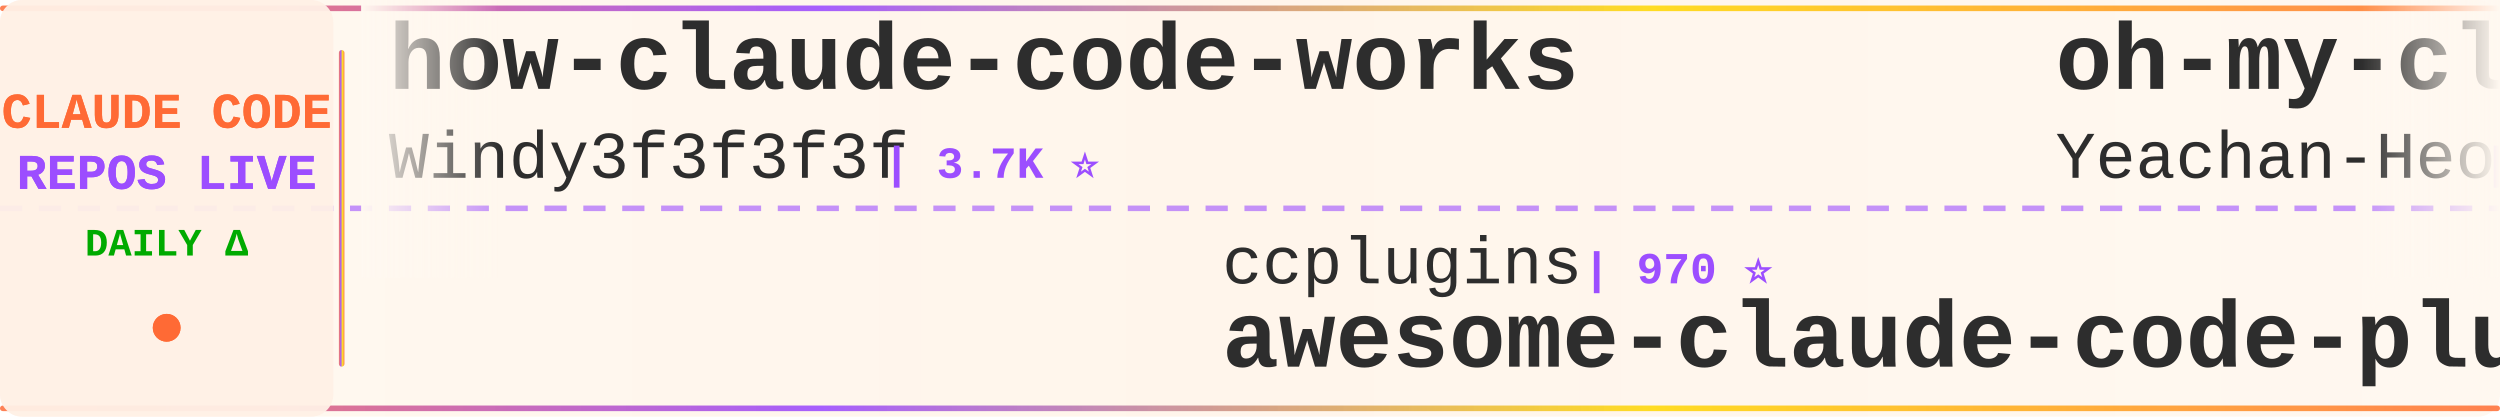
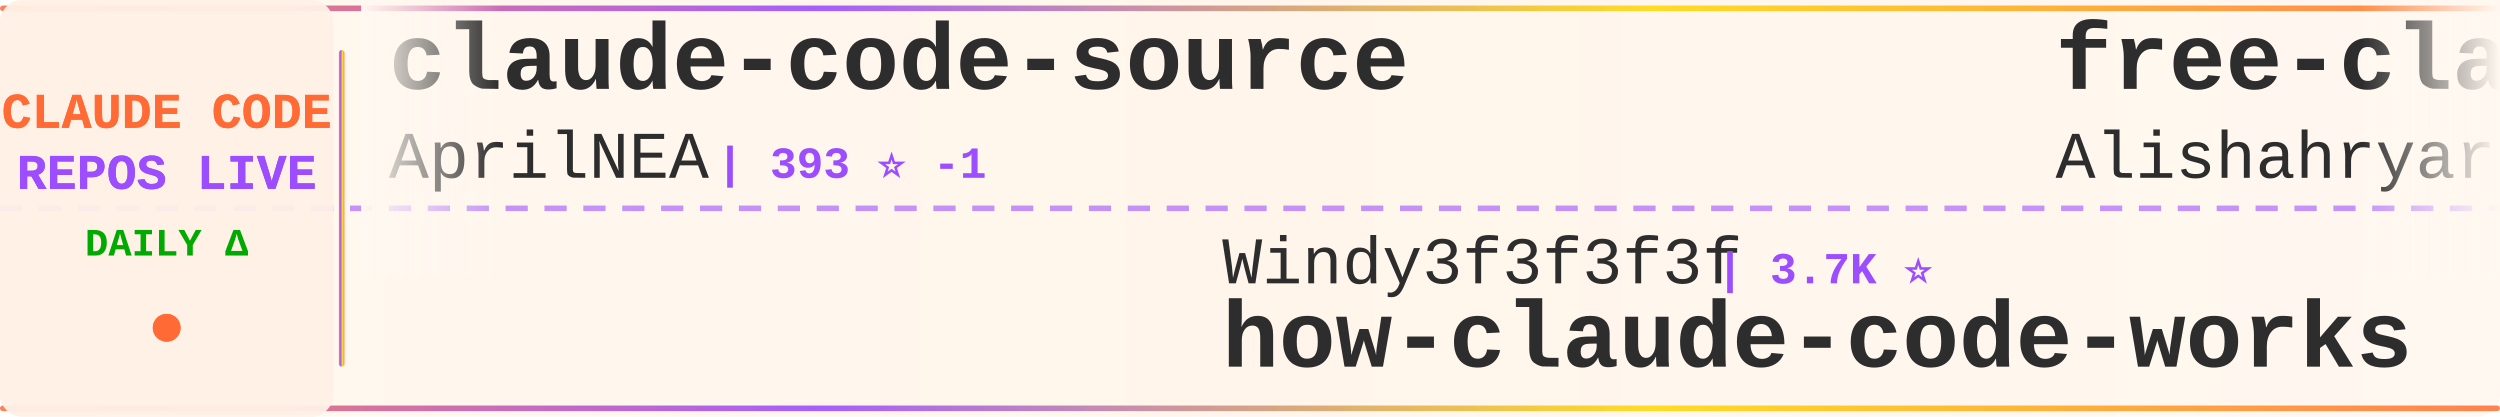
<svg xmlns="http://www.w3.org/2000/svg" width="900" height="150">
  <defs>
    <linearGradient id="tickerBg" x1="0%" y1="0%" x2="100%" y2="0%">
      <stop offset="0%" style="stop-color:#fff8f0;stop-opacity:0.98" />
      <stop offset="50%" style="stop-color:#fff5eb;stop-opacity:1" />
      <stop offset="100%" style="stop-color:#fff8f0;stop-opacity:0.98" />
    </linearGradient>
    <linearGradient id="borderGrad" x1="0%" y1="0%" x2="100%" y2="0%">
      <stop offset="0%" style="stop-color:#FF6B35;stop-opacity:0.85">
        <animate attributeName="stop-opacity" values="0.85;1;0.85" dur="2s" repeatCount="indefinite" />
      </stop>
      <stop offset="33%" style="stop-color:#9C4EFF;stop-opacity:0.9">
        <animate attributeName="stop-opacity" values="0.9;1;0.9" dur="2.2s" repeatCount="indefinite" />
      </stop>
      <stop offset="66%" style="stop-color:#FFD700;stop-opacity:0.85">
        <animate attributeName="stop-opacity" values="0.85;1;0.85" dur="1.8s" repeatCount="indefinite" />
      </stop>
      <stop offset="100%" style="stop-color:#FF6B35;stop-opacity:0.85">
        <animate attributeName="stop-opacity" values="0.85;1;0.85" dur="2s" repeatCount="indefinite" />
      </stop>
    </linearGradient>
    <filter id="textGlow">
      <feGaussianBlur stdDeviation="0.15" result="coloredBlur" />
      <feMerge>
        <feMergeNode in="coloredBlur" />
        <feMergeNode in="SourceGraphic" />
      </feMerge>
    </filter>
    <filter id="metricGlow">
      <feGaussianBlur stdDeviation="0.2" result="coloredBlur" />
      <feMerge>
        <feMergeNode in="coloredBlur" />
        <feMergeNode in="SourceGraphic" />
      </feMerge>
    </filter>
    <linearGradient id="leftFade" x1="0%" y1="0%" x2="100%" y2="0%">
      <stop offset="0%" style="stop-color:#fff8f0;stop-opacity:1" />
      <stop offset="100%" style="stop-color:#fff8f0;stop-opacity:0" />
    </linearGradient>
    <linearGradient id="rightFade" x1="0%" y1="0%" x2="100%" y2="0%">
      <stop offset="0%" style="stop-color:#fff8f0;stop-opacity:0" />
      <stop offset="100%" style="stop-color:#fff8f0;stop-opacity:1" />
    </linearGradient>
  </defs>
  <rect width="900" height="150" fill="url(#tickerBg)" rx="8" />
  <rect x="0" y="2" width="900" height="2" fill="url(#borderGrad)" rx="1" />
  <rect x="0" y="146" width="900" height="2" fill="url(#borderGrad)" rx="1" />
  <line x1="0" y1="75" x2="900" y2="75" stroke="#9C4EFF" stroke-width="2" stroke-dasharray="8 6" opacity="0.6" />
  <rect x="0" y="0" width="120" height="150" fill="#fff0e6" opacity="0.95" rx="8" />
  <text x="60" y="46" font-family="'Courier New', monospace" font-size="18" font-weight="bold" fill="#FF6B35" text-anchor="middle" filter="url(#textGlow)">
    CLAUDE CODE
  </text>
  <text x="60" y="68" font-family="'Courier New', monospace" font-size="18" font-weight="bold" fill="#9C4EFF" text-anchor="middle" filter="url(#textGlow)">
    REPOS LIVE
  </text>
  <text x="60" y="92" font-family="'Courier New', monospace" font-size="14" font-weight="bold" fill="#00aa00" text-anchor="middle">
    DAILY Δ
  </text>
  <circle cx="60" cy="118" r="5" fill="#FF6B35" filter="url(#metricGlow)">
    <animate attributeName="r" values="4;6;4" dur="1.5s" repeatCount="indefinite" />
    <animate attributeName="opacity" values="0.6;1;0.6" dur="1.5s" repeatCount="indefinite" />
  </circle>
  <rect x="122" y="18" width="2" height="114" fill="url(#borderGrad)" rx="1" />
  <clipPath id="tickerClip">
    <rect x="130" y="0" width="770" height="150" />
  </clipPath>
  <g clip-path="url(#tickerClip)">
    <g id="tickerItems">
      <animateTransform attributeName="transform" attributeType="XML" type="translate" from="0 0" to="-3000 0" dur="54s" repeatCount="indefinite" />
      <g transform="translate(0, 0)">
-         <text x="140" y="32" font-family="'Courier New', monospace" font-size="34" font-weight="bold" fill="#2d2d2d">how-claude-code-works</text>
-         <text x="140" y="64" font-family="'Courier New', monospace" font-size="24" font-weight="normal" fill="#2d2d2d" opacity="1.0">Windy3f3f3f3f</text>
-         <text x="318" y="64" font-family="'Courier New', monospace" font-size="16" font-weight="bold" fill="#9C4EFF"> | 3.7K ⭐</text>
+         <text x="140" y="32" font-family="'Courier New', monospace" font-size="34" font-weight="bold" fill="#2d2d2d">claude-code-source</text>
+         <text x="140" y="64" font-family="'Courier New', monospace" font-size="24" font-weight="normal" fill="#2d2d2d" opacity="1.0">AprilNEA</text>
+         <text x="258" y="64" font-family="'Courier New', monospace" font-size="16" font-weight="bold" fill="#9C4EFF"> | 393 ⭐ -1</text>
      </g>
      <g transform="translate(300, 0)">
-         <text x="140" y="102" font-family="'Courier New', monospace" font-size="24" font-weight="normal" fill="#2d2d2d" opacity="1.0">ccplugins</text>
-         <text x="270" y="102" font-family="'Courier New', monospace" font-size="16" font-weight="bold" fill="#9C4EFF"> | 970 ⭐</text>
-         <text x="140" y="132" font-family="'Courier New', monospace" font-size="34" font-weight="bold" fill="#2d2d2d">awesome-claude-code-plug...</text>
+         <text x="140" y="102" font-family="'Courier New', monospace" font-size="24" font-weight="normal" fill="#2d2d2d" opacity="1.0">Windy3f3f3f3f</text>
+         <text x="318" y="102" font-family="'Courier New', monospace" font-size="16" font-weight="bold" fill="#9C4EFF"> | 3.7K ⭐</text>
+         <text x="140" y="132" font-family="'Courier New', monospace" font-size="34" font-weight="bold" fill="#2d2d2d">how-claude-code-works</text>
      </g>
      <g transform="translate(600, 0)">
-         <text x="140" y="32" font-family="'Courier New', monospace" font-size="34" font-weight="bold" fill="#2d2d2d">oh-my-claudecode</text>
-         <text x="140" y="64" font-family="'Courier New', monospace" font-size="24" font-weight="normal" fill="#2d2d2d" opacity="1.0">Yeachan-Heo</text>
-         <text x="294" y="64" font-family="'Courier New', monospace" font-size="16" font-weight="bold" fill="#9C4EFF"> | 39.8K ⭐ +5</text>
+         <text x="140" y="32" font-family="'Courier New', monospace" font-size="34" font-weight="bold" fill="#2d2d2d">free-claude-code</text>
+         <text x="140" y="64" font-family="'Courier New', monospace" font-size="24" font-weight="normal" fill="#2d2d2d" opacity="1.0">Alishahryar1</text>
+         <text x="306" y="64" font-family="'Courier New', monospace" font-size="16" font-weight="bold" fill="#9C4EFF"> | 58.5K ⭐ +355</text>
      </g>
      <g transform="translate(900, 0)">
-         <text x="140" y="102" font-family="'Courier New', monospace" font-size="24" font-weight="normal" fill="#2d2d2d" opacity="1.0">kodu-ai</text>
-         <text x="246" y="102" font-family="'Courier New', monospace" font-size="16" font-weight="bold" fill="#9C4EFF"> | 5.2K ⭐ +1</text>
-         <text x="140" y="132" font-family="'Courier New', monospace" font-size="34" font-weight="bold" fill="#2d2d2d">claude-coder</text>
+         <text x="140" y="102" font-family="'Courier New', monospace" font-size="24" font-weight="normal" fill="#2d2d2d" opacity="1.0">huangserva</text>
+         <text x="282" y="102" font-family="'Courier New', monospace" font-size="16" font-weight="bold" fill="#9C4EFF"> | 630 ⭐</text>
+         <text x="140" y="132" font-family="'Courier New', monospace" font-size="34" font-weight="bold" fill="#2d2d2d">claude-code-cli</text>
      </g>
      <g transform="translate(1200, 0)">
-         <text x="140" y="32" font-family="'Courier New', monospace" font-size="34" font-weight="bold" fill="#2d2d2d">claude-code-router</text>
-         <text x="140" y="64" font-family="'Courier New', monospace" font-size="24" font-weight="normal" fill="#2d2d2d" opacity="1.0">musistudio</text>
-         <text x="282" y="64" font-family="'Courier New', monospace" font-size="16" font-weight="bold" fill="#9C4EFF"> | 37.6K ⭐ +5</text>
+         <text x="140" y="32" font-family="'Courier New', monospace" font-size="34" font-weight="bold" fill="#2d2d2d">claude-code-analysis</text>
+         <text x="140" y="64" font-family="'Courier New', monospace" font-size="24" font-weight="normal" fill="#2d2d2d" opacity="1.0">liuup</text>
+         <text x="222" y="64" font-family="'Courier New', monospace" font-size="16" font-weight="bold" fill="#9C4EFF"> | 4.0K ⭐ +2</text>
      </g>
      <g transform="translate(1500, 0)">
-         <text x="140" y="102" font-family="'Courier New', monospace" font-size="24" font-weight="normal" fill="#2d2d2d" opacity="1.0">pengchengneo</text>
-         <text x="306" y="102" font-family="'Courier New', monospace" font-size="16" font-weight="bold" fill="#9C4EFF"> | 1.8K ⭐</text>
-         <text x="140" y="132" font-family="'Courier New', monospace" font-size="34" font-weight="bold" fill="#2d2d2d">Claude-Code</text>
+         <text x="140" y="102" font-family="'Courier New', monospace" font-size="24" font-weight="normal" fill="#2d2d2d" opacity="1.0">1rgs</text>
+         <text x="210" y="102" font-family="'Courier New', monospace" font-size="16" font-weight="bold" fill="#9C4EFF"> | 3.8K ⭐ -1</text>
+         <text x="140" y="132" font-family="'Courier New', monospace" font-size="34" font-weight="bold" fill="#2d2d2d">claude-code-proxy</text>
      </g>
      <g transform="translate(1800, 0)">
-         <text x="140" y="32" font-family="'Courier New', monospace" font-size="34" font-weight="bold" fill="#2d2d2d">claude-code</text>
-         <text x="140" y="64" font-family="'Courier New', monospace" font-size="24" font-weight="normal" fill="#2d2d2d" opacity="1.0">xorespesp</text>
-         <text x="270" y="64" font-family="'Courier New', monospace" font-size="16" font-weight="bold" fill="#9C4EFF"> | 232 ⭐</text>
+         <text x="140" y="32" font-family="'Courier New', monospace" font-size="34" font-weight="bold" fill="#2d2d2d">claude-code-base-action</text>
+         <text x="140" y="64" font-family="'Courier New', monospace" font-size="24" font-weight="normal" fill="#2d2d2d" opacity="1.0">anthropics</text>
+         <text x="282" y="64" font-family="'Courier New', monospace" font-size="16" font-weight="bold" fill="#9C4EFF"> | 1.0K ⭐</text>
      </g>
      <g transform="translate(2100, 0)">
-         <text x="140" y="102" font-family="'Courier New', monospace" font-size="24" font-weight="normal" fill="#2d2d2d" opacity="1.0">centminmod</text>
-         <text x="282" y="102" font-family="'Courier New', monospace" font-size="16" font-weight="bold" fill="#9C4EFF"> | 2.7K ⭐ +1</text>
-         <text x="140" y="132" font-family="'Courier New', monospace" font-size="34" font-weight="bold" fill="#2d2d2d">my-claude-code-setup</text>
+         <text x="140" y="102" font-family="'Courier New', monospace" font-size="24" font-weight="normal" fill="#2d2d2d" opacity="1.0">affaan-m</text>
+         <text x="258" y="102" font-family="'Courier New', monospace" font-size="16" font-weight="bold" fill="#9C4EFF"> | 277.6K ⭐ +292</text>
+         <text x="140" y="132" font-family="'Courier New', monospace" font-size="34" font-weight="bold" fill="#2d2d2d">ECC</text>
      </g>
      <g transform="translate(2400, 0)">
-         <text x="140" y="32" font-family="'Courier New', monospace" font-size="34" font-weight="bold" fill="#2d2d2d">claude-code-rust</text>
-         <text x="140" y="64" font-family="'Courier New', monospace" font-size="24" font-weight="normal" fill="#2d2d2d" opacity="1.0">lorryjovens-hub</text>
-         <text x="342" y="64" font-family="'Courier New', monospace" font-size="16" font-weight="bold" fill="#9C4EFF"> | 1.7K ⭐</text>
+         <text x="140" y="32" font-family="'Courier New', monospace" font-size="34" font-weight="bold" fill="#2d2d2d">awesome-claude-code-suba...</text>
+         <text x="140" y="64" font-family="'Courier New', monospace" font-size="24" font-weight="normal" fill="#2d2d2d" opacity="1.0">VoltAgent</text>
+         <text x="270" y="64" font-family="'Courier New', monospace" font-size="16" font-weight="bold" fill="#9C4EFF"> | 25.7K ⭐ +10</text>
      </g>
      <g transform="translate(2700, 0)">
-         <text x="140" y="102" font-family="'Courier New', monospace" font-size="24" font-weight="normal" fill="#2d2d2d" opacity="1.0">lintsinghua</text>
-         <text x="294" y="102" font-family="'Courier New', monospace" font-size="16" font-weight="bold" fill="#9C4EFF"> | 4.3K ⭐ -1</text>
-         <text x="140" y="132" font-family="'Courier New', monospace" font-size="34" font-weight="bold" fill="#2d2d2d">claude-code-book</text>
+         <text x="140" y="102" font-family="'Courier New', monospace" font-size="24" font-weight="normal" fill="#2d2d2d" opacity="1.0">krusemediallc</text>
+         <text x="318" y="102" font-family="'Courier New', monospace" font-size="16" font-weight="bold" fill="#9C4EFF"> | 1.6K ⭐ +1</text>
+         <text x="140" y="132" font-family="'Courier New', monospace" font-size="34" font-weight="bold" fill="#2d2d2d">arcads-claude-code</text>
      </g>
      <g transform="translate(3000, 0)">
-         <text x="140" y="32" font-family="'Courier New', monospace" font-size="34" font-weight="bold" fill="#2d2d2d">how-claude-code-works</text>
-         <text x="140" y="64" font-family="'Courier New', monospace" font-size="24" font-weight="normal" fill="#2d2d2d" opacity="1.0">Windy3f3f3f3f</text>
-         <text x="318" y="64" font-family="'Courier New', monospace" font-size="16" font-weight="bold" fill="#9C4EFF"> | 3.7K ⭐</text>
+         <text x="140" y="32" font-family="'Courier New', monospace" font-size="34" font-weight="bold" fill="#2d2d2d">claude-code-source</text>
+         <text x="140" y="64" font-family="'Courier New', monospace" font-size="24" font-weight="normal" fill="#2d2d2d" opacity="1.0">AprilNEA</text>
+         <text x="258" y="64" font-family="'Courier New', monospace" font-size="16" font-weight="bold" fill="#9C4EFF"> | 393 ⭐ -1</text>
      </g>
      <g transform="translate(3300, 0)">
-         <text x="140" y="102" font-family="'Courier New', monospace" font-size="24" font-weight="normal" fill="#2d2d2d" opacity="1.0">ccplugins</text>
-         <text x="270" y="102" font-family="'Courier New', monospace" font-size="16" font-weight="bold" fill="#9C4EFF"> | 970 ⭐</text>
-         <text x="140" y="132" font-family="'Courier New', monospace" font-size="34" font-weight="bold" fill="#2d2d2d">awesome-claude-code-plug...</text>
+         <text x="140" y="102" font-family="'Courier New', monospace" font-size="24" font-weight="normal" fill="#2d2d2d" opacity="1.0">Windy3f3f3f3f</text>
+         <text x="318" y="102" font-family="'Courier New', monospace" font-size="16" font-weight="bold" fill="#9C4EFF"> | 3.7K ⭐</text>
+         <text x="140" y="132" font-family="'Courier New', monospace" font-size="34" font-weight="bold" fill="#2d2d2d">how-claude-code-works</text>
      </g>
      <g transform="translate(3600, 0)">
-         <text x="140" y="32" font-family="'Courier New', monospace" font-size="34" font-weight="bold" fill="#2d2d2d">oh-my-claudecode</text>
-         <text x="140" y="64" font-family="'Courier New', monospace" font-size="24" font-weight="normal" fill="#2d2d2d" opacity="1.0">Yeachan-Heo</text>
-         <text x="294" y="64" font-family="'Courier New', monospace" font-size="16" font-weight="bold" fill="#9C4EFF"> | 39.8K ⭐ +5</text>
+         <text x="140" y="32" font-family="'Courier New', monospace" font-size="34" font-weight="bold" fill="#2d2d2d">free-claude-code</text>
+         <text x="140" y="64" font-family="'Courier New', monospace" font-size="24" font-weight="normal" fill="#2d2d2d" opacity="1.0">Alishahryar1</text>
+         <text x="306" y="64" font-family="'Courier New', monospace" font-size="16" font-weight="bold" fill="#9C4EFF"> | 58.5K ⭐ +355</text>
      </g>
      <g transform="translate(3900, 0)">
-         <text x="140" y="102" font-family="'Courier New', monospace" font-size="24" font-weight="normal" fill="#2d2d2d" opacity="1.0">kodu-ai</text>
-         <text x="246" y="102" font-family="'Courier New', monospace" font-size="16" font-weight="bold" fill="#9C4EFF"> | 5.2K ⭐ +1</text>
-         <text x="140" y="132" font-family="'Courier New', monospace" font-size="34" font-weight="bold" fill="#2d2d2d">claude-coder</text>
+         <text x="140" y="102" font-family="'Courier New', monospace" font-size="24" font-weight="normal" fill="#2d2d2d" opacity="1.0">huangserva</text>
+         <text x="282" y="102" font-family="'Courier New', monospace" font-size="16" font-weight="bold" fill="#9C4EFF"> | 630 ⭐</text>
+         <text x="140" y="132" font-family="'Courier New', monospace" font-size="34" font-weight="bold" fill="#2d2d2d">claude-code-cli</text>
      </g>
    </g>
  </g>
  <rect x="130" y="0" width="50" height="100" fill="url(#leftFade)" />
  <rect x="850" y="0" width="50" height="100" fill="url(#rightFade)" />
</svg>
